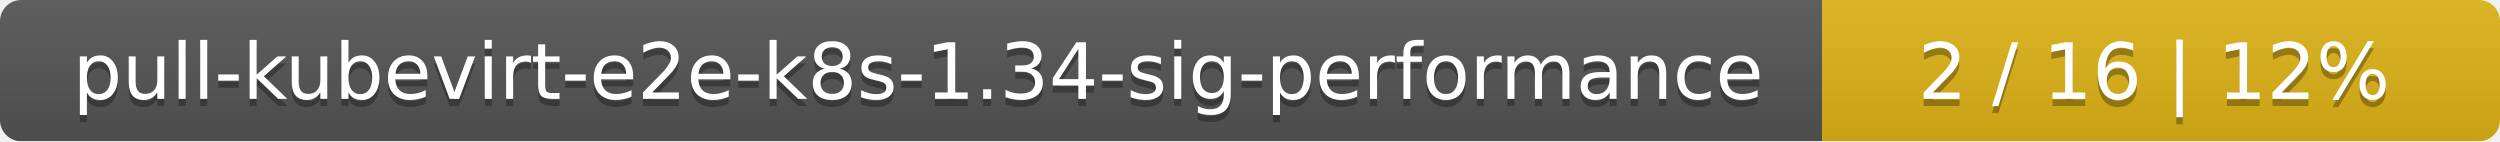
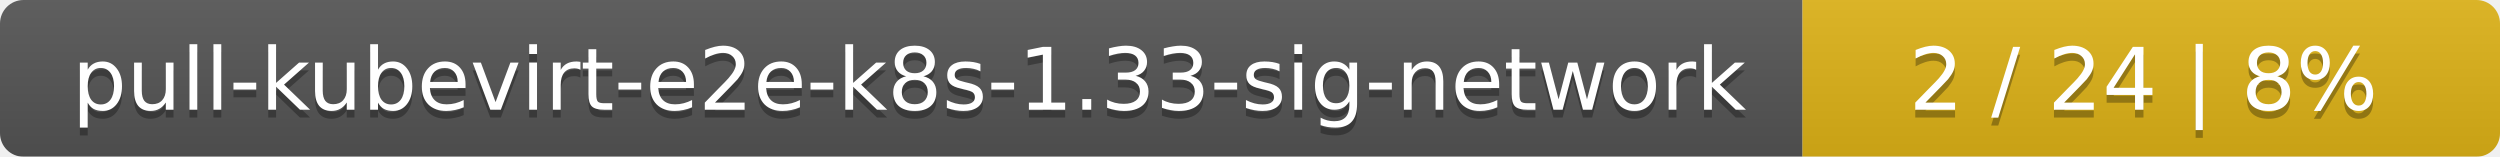
- <svg xmlns="http://www.w3.org/2000/svg" width="354" height="20">
+ <svg xmlns="http://www.w3.org/2000/svg" width="319" height="20">
  <linearGradient id="smooth" x2="0" y2="100%">
    <stop offset="0" stop-color="#bbb" stop-opacity=".1" />
    <stop offset="1" stop-opacity=".1" />
  </linearGradient>
  <mask id="round">
-     <rect width="354" height="20" rx="3" fill="#fff" />
+     <rect width="319" height="20" rx="3" fill="#fff" />
  </mask>
  <g mask="url(#round)">
-     <rect width="258" height="20" fill="#555" />
-     <rect x="258" width="96" height="20" fill="#dfb317" />
-     <rect width="354" height="20" fill="url(#smooth)" />
+     <rect width="230" height="20" fill="#555" />
+     <rect x="230" width="89" height="20" fill="#dfb317" />
+     <rect width="319" height="20" fill="url(#smooth)" />
  </g>
  <g fill="#fff" text-anchor="middle" font-family="DejaVu Sans,Verdana,Geneva,sans-serif" font-size="11">
-     <text x="130" y="15" fill="#010101" fill-opacity=".3">pull-kubevirt-e2e-k8s-1.34-sig-performance</text>
-     <text x="130" y="14">pull-kubevirt-e2e-k8s-1.34-sig-performance</text>
-     <text x="305" y="15" fill="#010101" fill-opacity=".3">2 / 16    |    12%</text>
-     <text x="305" y="14">2 / 16    |    12%</text>
+     <text x="116" y="15" fill="#010101" fill-opacity=".3">pull-kubevirt-e2e-k8s-1.33-sig-network</text>
+     <text x="116" y="14">pull-kubevirt-e2e-k8s-1.33-sig-network</text>
+     <text x="273.5" y="15" fill="#010101" fill-opacity=".3">2 / 24    |    8%</text>
+     <text x="273.5" y="14">2 / 24    |    8%</text>
  </g>
</svg>
